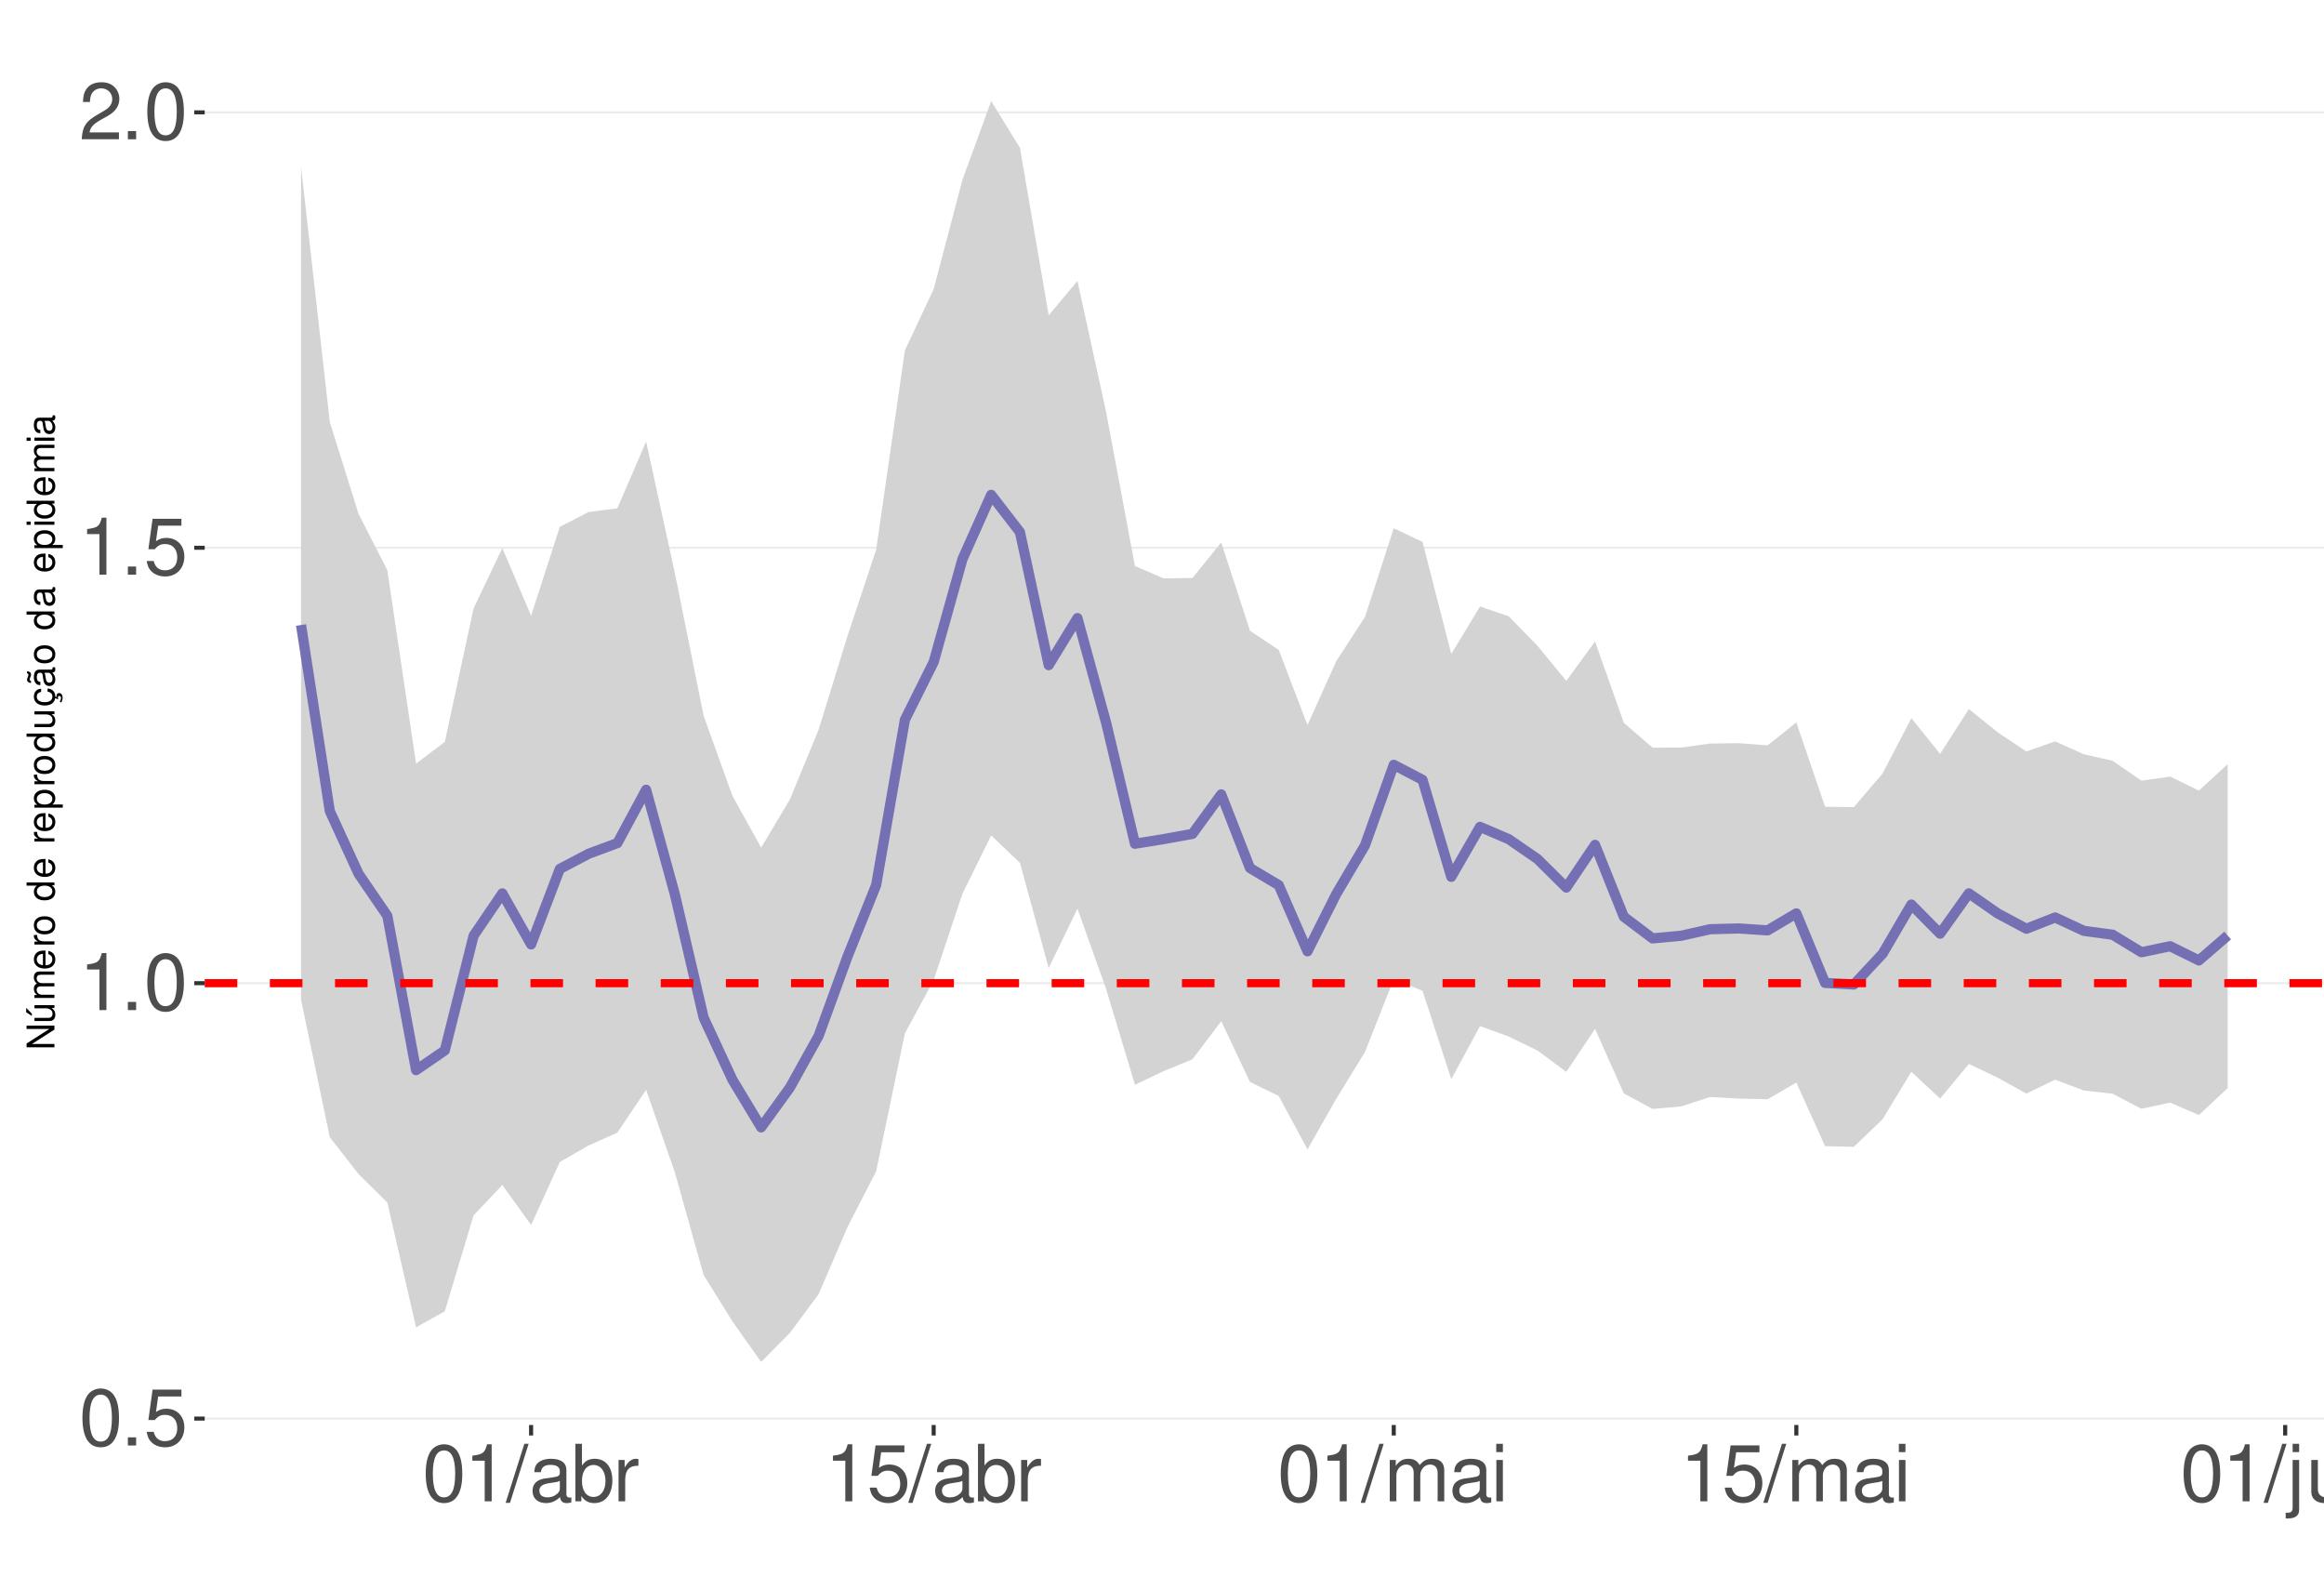
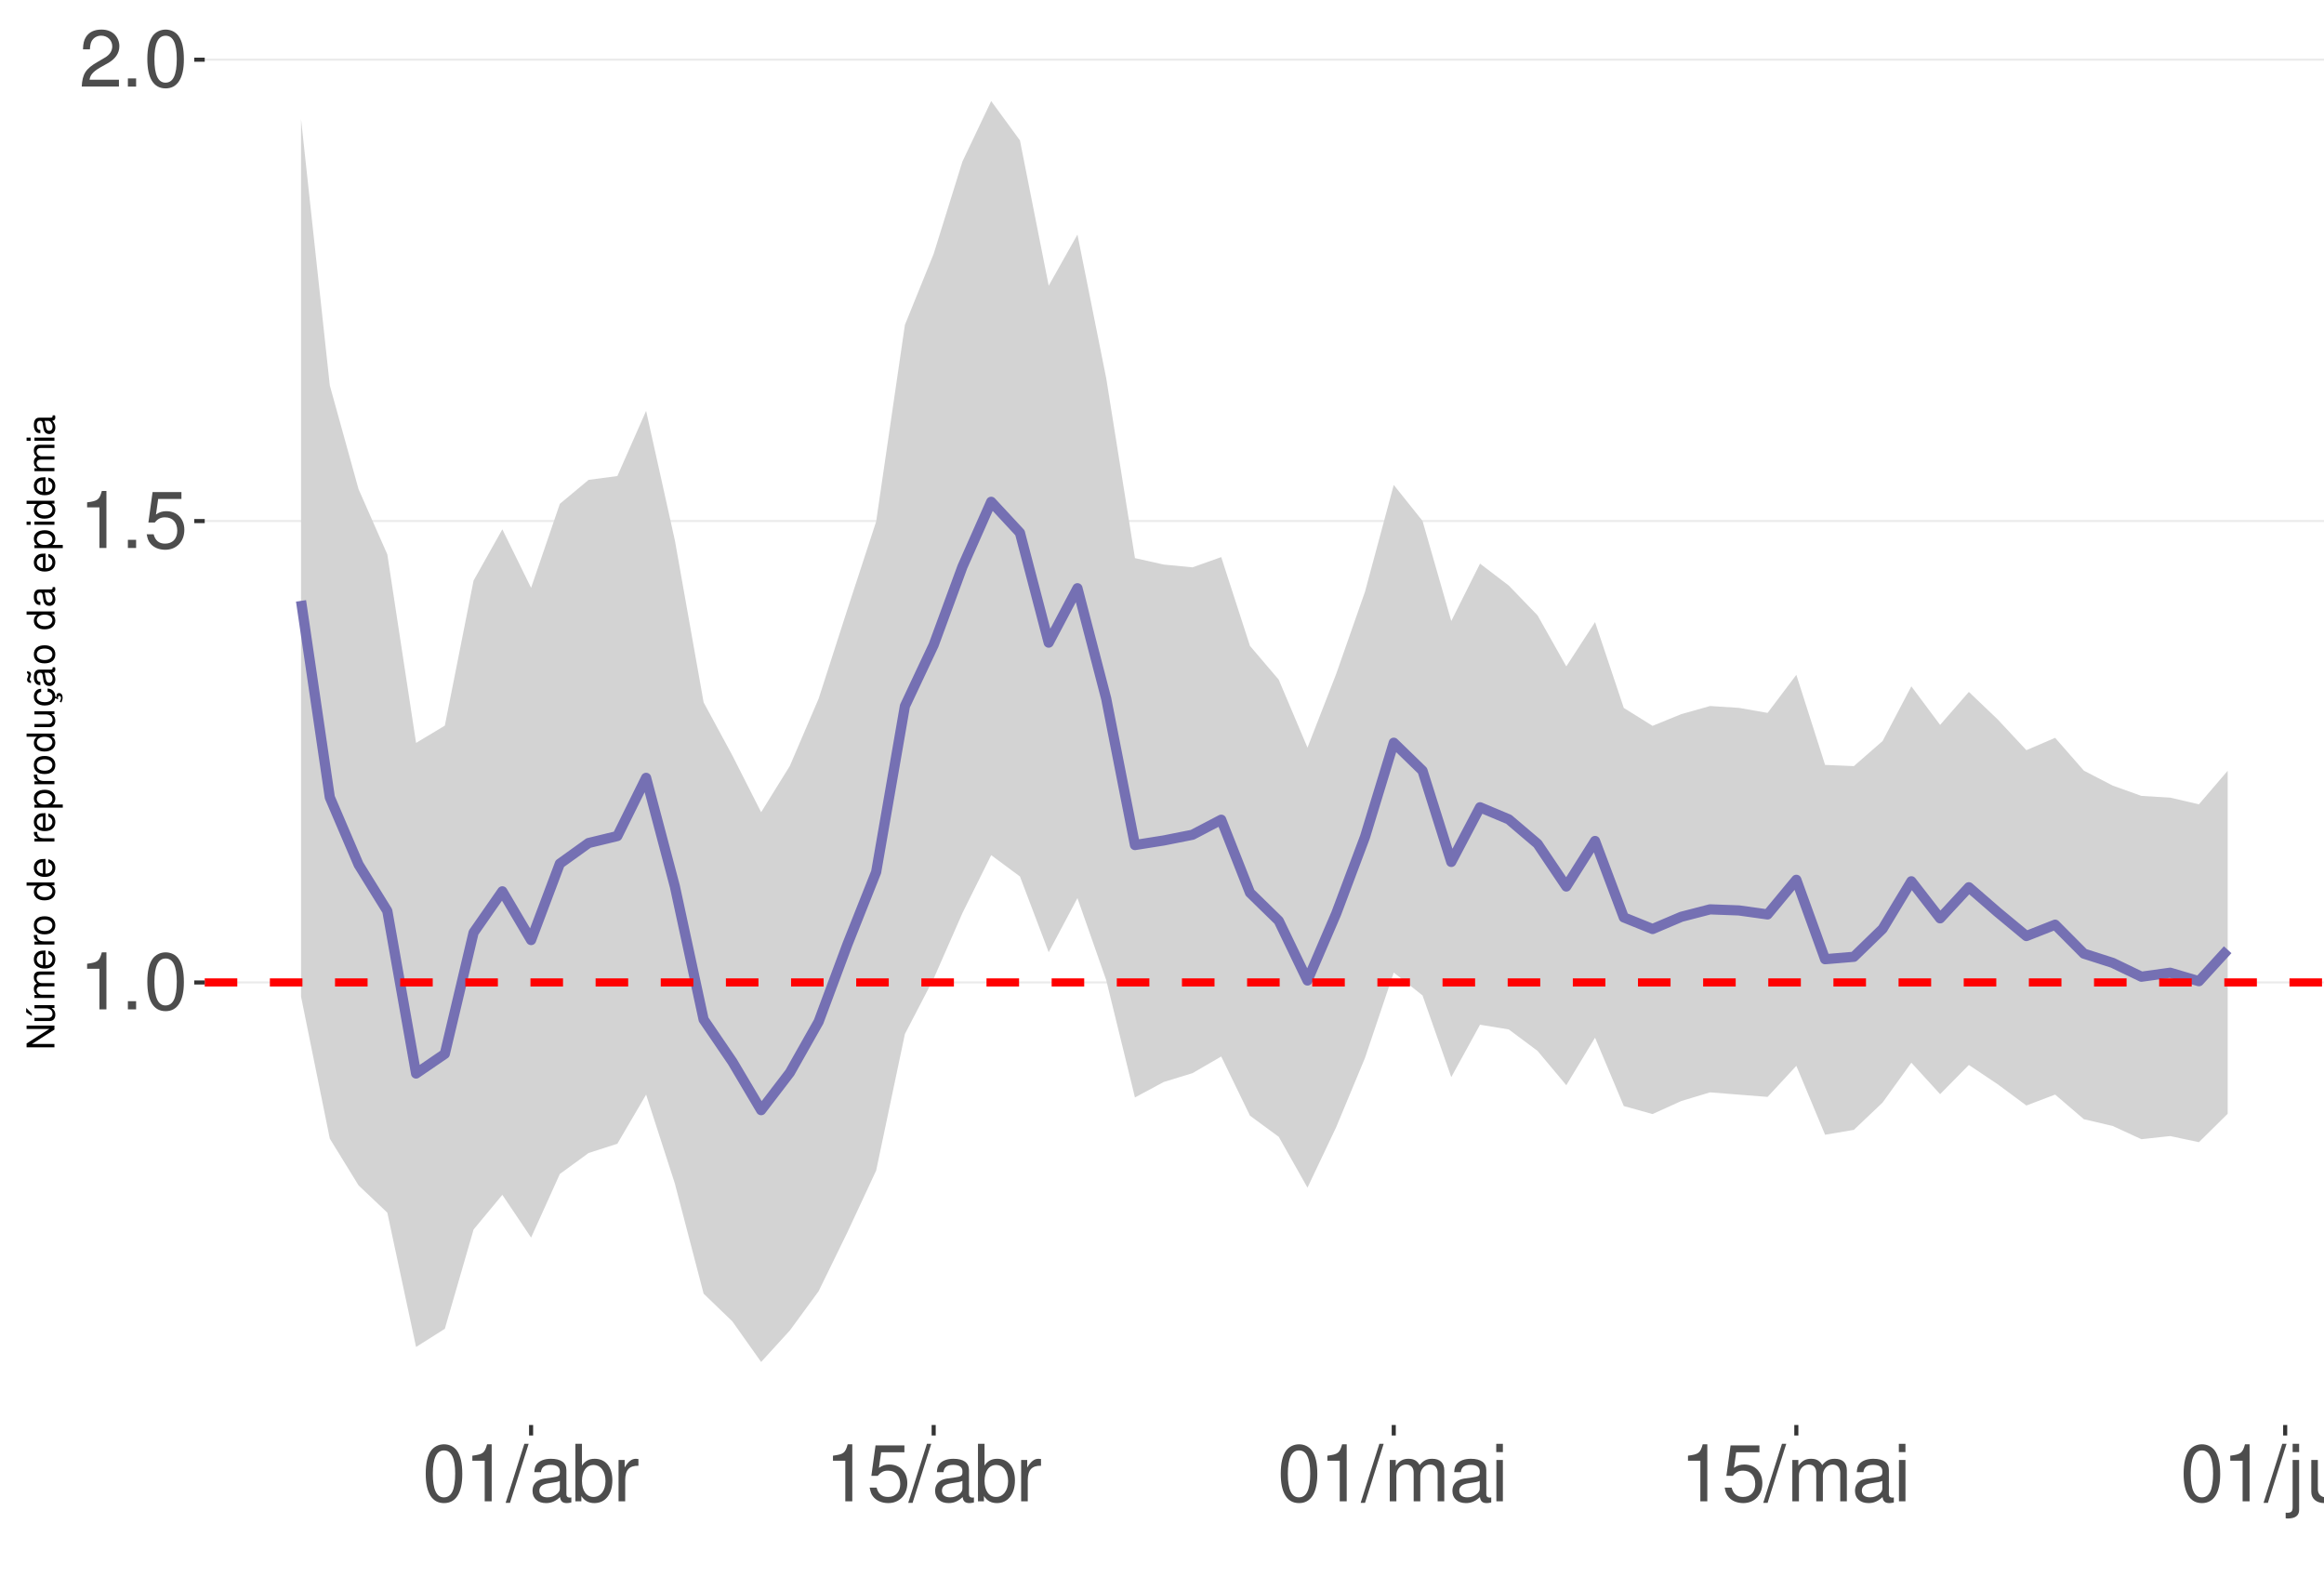
<svg xmlns="http://www.w3.org/2000/svg" xmlns:xlink="http://www.w3.org/1999/xlink" width="609pt" height="413pt" viewBox="0 0 609 413" version="1.1">
  <defs>
    <g>
      <symbol overflow="visible" id="glyph0-0">
        <path style="stroke:none;" d="" />
      </symbol>
      <symbol overflow="visible" id="glyph0-1">
-         <path style="stroke:none;" d="M 5.688 -14.938 C 4.312 -14.938 3.078 -14.312 2.312 -13.297 C 1.359 -11.984 0.891 -10 0.891 -7.234 C 0.891 -2.188 2.547 0.469 5.688 0.469 C 8.781 0.469 10.469 -2.188 10.469 -7.109 C 10.469 -10 10.016 -11.938 9.047 -13.297 C 8.281 -14.328 7.062 -14.938 5.688 -14.938 Z M 5.688 -13.328 C 7.641 -13.328 8.609 -11.312 8.609 -7.266 C 8.609 -3.016 7.656 -1.031 5.641 -1.031 C 3.719 -1.031 2.75 -3.094 2.75 -7.203 C 2.75 -11.312 3.719 -13.328 5.688 -13.328 Z M 5.688 -13.328 " />
+         <path style="stroke:none;" d="M 5.344 -10.641 L 5.344 0 L 7.172 0 L 7.172 -14.938 L 5.969 -14.938 C 5.328 -12.641 4.922 -12.328 2.109 -11.953 L 2.109 -10.641 Z M 5.344 -10.641 " />
      </symbol>
      <symbol overflow="visible" id="glyph0-2">
        <path style="stroke:none;" d="M 3.953 -2.141 L 1.797 -2.141 L 1.797 0 L 3.953 0 Z M 3.953 -2.141 " />
      </symbol>
      <symbol overflow="visible" id="glyph0-3">
+         <path style="stroke:none;" d="M 5.688 -14.938 C 4.312 -14.938 3.078 -14.312 2.312 -13.297 C 1.359 -11.984 0.891 -10 0.891 -7.234 C 0.891 -2.188 2.547 0.469 5.688 0.469 C 8.781 0.469 10.469 -2.188 10.469 -7.109 C 10.469 -10 10.016 -11.938 9.047 -13.297 C 8.281 -14.328 7.062 -14.938 5.688 -14.938 Z M 5.688 -13.328 C 7.641 -13.328 8.609 -11.312 8.609 -7.266 C 8.609 -3.016 7.656 -1.031 5.641 -1.031 C 3.719 -1.031 2.75 -3.094 2.75 -7.203 C 2.75 -11.312 3.719 -13.328 5.688 -13.328 Z M 5.688 -13.328 " />
+       </symbol>
+       <symbol overflow="visible" id="glyph0-4">
        <path style="stroke:none;" d="M 9.828 -14.641 L 2.266 -14.641 L 1.172 -6.672 L 2.844 -6.672 C 3.703 -7.688 4.406 -8.031 5.562 -8.031 C 7.516 -8.031 8.734 -6.688 8.734 -4.531 C 8.734 -2.422 7.516 -1.141 5.531 -1.141 C 3.953 -1.141 2.969 -1.938 2.547 -3.594 L 0.719 -3.594 C 0.969 -2.391 1.172 -1.812 1.609 -1.281 C 2.438 -0.172 3.922 0.469 5.578 0.469 C 8.531 0.469 10.594 -1.672 10.594 -4.766 C 10.594 -7.656 8.672 -9.641 5.859 -9.641 C 4.828 -9.641 4 -9.375 3.156 -8.766 L 3.734 -12.844 L 9.828 -12.844 Z M 9.828 -14.641 " />
-       </symbol>
-       <symbol overflow="visible" id="glyph0-4">
-         <path style="stroke:none;" d="M 5.344 -10.641 L 5.344 0 L 7.172 0 L 7.172 -14.938 L 5.969 -14.938 C 5.328 -12.641 4.922 -12.328 2.109 -11.953 L 2.109 -10.641 Z M 5.344 -10.641 " />
      </symbol>
      <symbol overflow="visible" id="glyph0-5">
        <path style="stroke:none;" d="M 10.453 -1.797 L 2.75 -1.797 C 2.938 -3.031 3.594 -3.828 5.391 -4.922 L 7.453 -6.078 C 9.5 -7.203 10.562 -8.734 10.562 -10.578 C 10.562 -11.812 10.062 -12.969 9.188 -13.781 C 8.328 -14.562 7.25 -14.938 5.859 -14.938 C 4 -14.938 2.625 -14.281 1.812 -13 C 1.297 -12.203 1.078 -11.281 1.031 -9.766 L 2.844 -9.766 C 2.906 -10.781 3.031 -11.375 3.281 -11.875 C 3.766 -12.781 4.703 -13.344 5.797 -13.344 C 7.453 -13.344 8.703 -12.141 8.703 -10.531 C 8.703 -9.344 8.016 -8.297 6.719 -7.562 L 4.812 -6.438 C 1.75 -4.688 0.875 -3.281 0.703 -0.016 L 10.453 -0.016 Z M 10.453 -1.797 " />
      </symbol>
      <symbol overflow="visible" id="glyph0-6">
        <path style="stroke:none;" d="M 4.734 -15.062 L -0.172 0.406 L 0.969 0.406 L 5.859 -15.062 Z M 4.734 -15.062 " />
      </symbol>
      <symbol overflow="visible" id="glyph0-7">
        <path style="stroke:none;" d="M 11.047 -1.016 C 10.859 -0.969 10.781 -0.969 10.672 -0.969 C 10.078 -0.969 9.75 -1.281 9.75 -1.812 L 9.75 -8.188 C 9.75 -10.094 8.344 -11.141 5.688 -11.141 C 4.094 -11.141 2.828 -10.672 2.094 -9.875 C 1.594 -9.312 1.391 -8.703 1.344 -7.625 L 3.078 -7.625 C 3.219 -8.938 4 -9.547 5.625 -9.547 C 7.188 -9.547 8.031 -8.969 8.031 -7.938 L 8.031 -7.484 C 8.016 -6.734 7.641 -6.469 6.234 -6.281 C 3.797 -5.969 3.422 -5.891 2.766 -5.625 C 1.516 -5.078 0.875 -4.125 0.875 -2.734 C 0.875 -0.766 2.234 0.469 4.422 0.469 C 5.781 0.469 6.875 0 8.094 -1.109 C 8.219 0 8.766 0.469 9.875 0.469 C 10.25 0.469 10.469 0.438 11.047 0.297 Z M 8.031 -3.406 C 8.031 -2.828 7.875 -2.484 7.359 -2 C 6.656 -1.359 5.797 -1.031 4.797 -1.031 C 3.453 -1.031 2.672 -1.672 2.672 -2.766 C 2.672 -3.906 3.406 -4.484 5.266 -4.75 C 7.109 -5 7.453 -5.078 8.031 -5.344 Z M 8.031 -3.406 " />
      </symbol>
      <symbol overflow="visible" id="glyph0-8">
        <path style="stroke:none;" d="M 1.109 -15.062 L 1.109 0 L 2.672 0 L 2.672 -1.391 C 3.484 -0.125 4.578 0.469 6.094 0.469 C 8.938 0.469 10.797 -1.859 10.797 -5.453 C 10.797 -8.969 9.047 -11.141 6.172 -11.141 C 4.688 -11.141 3.641 -10.578 2.828 -9.359 L 2.828 -15.062 Z M 5.844 -9.516 C 7.766 -9.516 9 -7.844 9 -5.266 C 9 -2.812 7.719 -1.141 5.844 -1.141 C 4 -1.141 2.828 -2.781 2.828 -5.328 C 2.828 -7.875 4 -9.516 5.844 -9.516 Z M 5.844 -9.516 " />
      </symbol>
      <symbol overflow="visible" id="glyph0-9">
        <path style="stroke:none;" d="M 1.422 -10.828 L 1.422 0 L 3.156 0 L 3.156 -5.625 C 3.188 -8.219 4.25 -9.375 6.625 -9.312 L 6.625 -11.078 C 6.344 -11.109 6.172 -11.141 5.969 -11.141 C 4.859 -11.141 4 -10.469 3.016 -8.859 L 3.016 -10.828 Z M 1.422 -10.828 " />
      </symbol>
      <symbol overflow="visible" id="glyph0-10">
        <path style="stroke:none;" d="M 1.453 -10.828 L 1.453 0 L 3.188 0 L 3.188 -6.797 C 3.188 -8.359 4.312 -9.625 5.719 -9.625 C 7 -9.625 7.719 -8.844 7.719 -7.453 L 7.719 0 L 9.453 0 L 9.453 -6.797 C 9.453 -8.359 10.594 -9.625 12 -9.625 C 13.266 -9.625 14 -8.812 14 -7.453 L 14 0 L 15.734 0 L 15.734 -8.125 C 15.734 -10.062 14.625 -11.141 12.594 -11.141 C 11.156 -11.141 10.281 -10.703 9.281 -9.484 C 8.641 -10.641 7.766 -11.141 6.359 -11.141 C 4.922 -11.141 3.953 -10.594 3.031 -9.297 L 3.031 -10.828 Z M 1.453 -10.828 " />
      </symbol>
      <symbol overflow="visible" id="glyph0-11">
        <path style="stroke:none;" d="M 3.094 -10.828 L 1.391 -10.828 L 1.391 0 L 3.094 0 Z M 3.094 -15.062 L 1.359 -15.062 L 1.359 -12.891 L 3.094 -12.891 Z M 3.094 -15.062 " />
      </symbol>
      <symbol overflow="visible" id="glyph0-12">
        <path style="stroke:none;" d="M 1.453 -10.828 L 1.453 1.562 C 1.453 2.641 1.109 3 0.047 3 C -0.078 3 -0.141 3 -0.375 2.969 L -0.375 4.438 C -0.172 4.484 -0.062 4.5 0.203 4.5 C 2.141 4.5 3.156 3.734 3.156 2.25 L 3.156 -10.828 Z M 3.156 -15.062 L 1.453 -15.062 L 1.453 -12.891 L 3.156 -12.891 Z M 3.156 -15.062 " />
      </symbol>
      <symbol overflow="visible" id="glyph0-13">
        <path style="stroke:none;" d="M 9.953 0 L 9.953 -10.828 L 8.234 -10.828 L 8.234 -4.688 C 8.234 -2.484 7.078 -1.031 5.281 -1.031 C 3.922 -1.031 3.062 -1.859 3.062 -3.156 L 3.062 -10.828 L 1.344 -10.828 L 1.344 -2.484 C 1.344 -0.688 2.688 0.469 4.797 0.469 C 6.375 0.469 7.391 -0.078 8.406 -1.516 L 8.406 0 Z M 9.953 0 " />
      </symbol>
      <symbol overflow="visible" id="glyph0-14">
        <path style="stroke:none;" d="M 1.453 -10.828 L 1.453 0 L 3.188 0 L 3.188 -5.969 C 3.188 -8.188 4.344 -9.625 6.109 -9.625 C 7.484 -9.625 8.344 -8.797 8.344 -7.5 L 8.344 0 L 10.062 0 L 10.062 -8.188 C 10.062 -9.984 8.719 -11.141 6.625 -11.141 C 5.016 -11.141 3.984 -10.516 3.031 -9 L 3.031 -10.828 Z M 1.453 -10.828 " />
      </symbol>
      <symbol overflow="visible" id="glyph1-0">
        <path style="stroke:none;" d="" />
      </symbol>
      <symbol overflow="visible" id="glyph1-1">
        <path style="stroke:none;" d="M -7.297 -6.453 L -7.297 -5.578 L -1.328 -5.578 L -7.297 -1.766 L -7.297 -0.766 L 0 -0.766 L 0 -1.641 L -5.906 -1.641 L 0 -5.406 L 0 -6.453 Z M -7.297 -6.453 " />
      </symbol>
      <symbol overflow="visible" id="glyph1-2">
        <path style="stroke:none;" d="M 0 -4.812 L -5.234 -4.812 L -5.234 -3.984 L -2.266 -3.984 C -1.203 -3.984 -0.5 -3.438 -0.5 -2.562 C -0.5 -1.906 -0.906 -1.484 -1.531 -1.484 L -5.234 -1.484 L -5.234 -0.656 L -1.203 -0.656 C -0.328 -0.656 0.234 -1.297 0.234 -2.312 C 0.234 -3.094 -0.047 -3.578 -0.734 -4.062 L 0 -4.062 Z M -7.406 -2.953 L -5.922 -2 L -5.922 -2.594 L -7.406 -4.094 Z M -7.406 -2.953 " />
      </symbol>
      <symbol overflow="visible" id="glyph1-3">
        <path style="stroke:none;" d="M -5.234 -0.703 L 0 -0.703 L 0 -1.547 L -3.297 -1.547 C -4.047 -1.547 -4.656 -2.094 -4.656 -2.766 C -4.656 -3.391 -4.281 -3.734 -3.609 -3.734 L 0 -3.734 L 0 -4.578 L -3.297 -4.578 C -4.047 -4.578 -4.656 -5.125 -4.656 -5.812 C -4.656 -6.422 -4.266 -6.781 -3.609 -6.781 L 0 -6.781 L 0 -7.625 L -3.938 -7.625 C -4.875 -7.625 -5.391 -7.078 -5.391 -6.094 C -5.391 -5.406 -5.188 -4.984 -4.594 -4.484 C -5.156 -4.188 -5.391 -3.766 -5.391 -3.078 C -5.391 -2.375 -5.125 -1.906 -4.5 -1.469 L -5.234 -1.469 Z M -5.234 -0.703 " />
      </symbol>
      <symbol overflow="visible" id="glyph1-4">
        <path style="stroke:none;" d="M -2.344 -5.125 C -3.141 -5.125 -3.625 -5.062 -4.016 -4.922 C -4.875 -4.578 -5.391 -3.781 -5.391 -2.797 C -5.391 -1.344 -4.281 -0.406 -2.547 -0.406 C -0.812 -0.406 0.234 -1.297 0.234 -2.781 C 0.234 -3.984 -0.453 -4.812 -1.594 -5.016 L -1.594 -4.188 C -0.906 -3.953 -0.547 -3.484 -0.547 -2.812 C -0.547 -2.281 -0.781 -1.828 -1.219 -1.547 C -1.516 -1.344 -1.812 -1.281 -2.344 -1.266 Z M -3.016 -1.297 C -3.984 -1.359 -4.625 -1.953 -4.625 -2.797 C -4.625 -3.641 -3.953 -4.234 -3.016 -4.234 Z M -3.016 -1.297 " />
      </symbol>
      <symbol overflow="visible" id="glyph1-5">
        <path style="stroke:none;" d="M -5.234 -0.688 L 0 -0.688 L 0 -1.531 L -2.719 -1.531 C -3.984 -1.547 -4.547 -2.062 -4.516 -3.203 L -5.359 -3.203 C -5.375 -3.062 -5.391 -2.984 -5.391 -2.891 C -5.391 -2.344 -5.062 -1.938 -4.297 -1.453 L -5.234 -1.453 Z M -5.234 -0.688 " />
      </symbol>
      <symbol overflow="visible" id="glyph1-6">
        <path style="stroke:none;" d="M -5.391 -2.719 C -5.391 -1.234 -4.344 -0.359 -2.578 -0.359 C -0.812 -0.359 0.234 -1.234 0.234 -2.734 C 0.234 -4.203 -0.812 -5.094 -2.547 -5.094 C -4.359 -5.094 -5.391 -4.234 -5.391 -2.719 Z M -4.625 -2.734 C -4.625 -3.672 -3.844 -4.234 -2.547 -4.234 C -1.312 -4.234 -0.547 -3.656 -0.547 -2.734 C -0.547 -1.797 -1.312 -1.234 -2.578 -1.234 C -3.844 -1.234 -4.625 -1.797 -4.625 -2.734 Z M -4.625 -2.734 " />
      </symbol>
      <symbol overflow="visible" id="glyph1-7">
        <path style="stroke:none;" d="" />
      </symbol>
      <symbol overflow="visible" id="glyph1-8">
        <path style="stroke:none;" d="M -7.297 -4.953 L -7.297 -4.125 L -4.578 -4.125 C -5.109 -3.766 -5.391 -3.203 -5.391 -2.516 C -5.391 -1.156 -4.297 -0.266 -2.625 -0.266 C -0.859 -0.266 0.234 -1.125 0.234 -2.547 C 0.234 -3.266 -0.047 -3.766 -0.688 -4.203 L 0 -4.203 L 0 -4.953 Z M -4.609 -2.656 C -4.609 -3.547 -3.812 -4.125 -2.562 -4.125 C -1.344 -4.125 -0.547 -3.547 -0.547 -2.656 C -0.547 -1.734 -1.359 -1.125 -2.578 -1.125 C -3.797 -1.125 -4.609 -1.734 -4.609 -2.656 Z M -4.609 -2.656 " />
      </symbol>
      <symbol overflow="visible" id="glyph1-9">
        <path style="stroke:none;" d="M 2.188 -0.547 L 2.188 -1.375 L -0.547 -1.375 C -0.016 -1.812 0.234 -2.312 0.234 -2.984 C 0.234 -4.344 -0.859 -5.234 -2.531 -5.234 C -4.297 -5.234 -5.391 -4.375 -5.391 -2.984 C -5.391 -2.266 -5.062 -1.703 -4.453 -1.312 L -5.234 -1.312 L -5.234 -0.547 Z M -4.609 -2.844 C -4.609 -3.766 -3.797 -4.359 -2.547 -4.359 C -1.359 -4.359 -0.547 -3.75 -0.547 -2.844 C -0.547 -1.953 -1.344 -1.375 -2.578 -1.375 C -3.812 -1.375 -4.609 -1.953 -4.609 -2.844 Z M -4.609 -2.844 " />
      </symbol>
      <symbol overflow="visible" id="glyph1-10">
        <path style="stroke:none;" d="M 0 -4.812 L -5.234 -4.812 L -5.234 -3.984 L -2.266 -3.984 C -1.203 -3.984 -0.5 -3.438 -0.5 -2.562 C -0.5 -1.906 -0.906 -1.484 -1.531 -1.484 L -5.234 -1.484 L -5.234 -0.656 L -1.203 -0.656 C -0.328 -0.656 0.234 -1.297 0.234 -2.312 C 0.234 -3.094 -0.047 -3.578 -0.734 -4.062 L 0 -4.062 Z M 0 -4.812 " />
      </symbol>
      <symbol overflow="visible" id="glyph1-11">
        <path style="stroke:none;" d="M 0.234 -2.641 C 0.234 -3.875 -0.547 -4.703 -1.797 -4.766 L -1.797 -3.938 C -0.953 -3.797 -0.531 -3.359 -0.531 -2.656 C -0.531 -1.734 -1.281 -1.188 -2.516 -1.188 C -3.844 -1.188 -4.625 -1.719 -4.625 -2.625 C -4.625 -3.328 -4.203 -3.766 -3.484 -3.875 L -3.484 -4.703 C -3.984 -4.672 -4.312 -4.562 -4.609 -4.359 C -5.094 -4 -5.391 -3.375 -5.391 -2.641 C -5.391 -1.219 -4.266 -0.312 -2.531 -0.312 C -1.469 -0.312 -0.625 -0.672 -0.156 -1.312 C 0.047 -1.594 0.125 -1.812 0.203 -2.25 L 0.922 -1.938 L 0.984 -2.062 C 0.938 -2.188 0.906 -2.25 0.906 -2.375 C 0.906 -2.656 1.047 -2.828 1.281 -2.828 C 1.547 -2.828 1.734 -2.594 1.734 -2.297 C 1.734 -2.031 1.672 -1.844 1.438 -1.406 L 1.406 -1.312 L 1.812 -1.094 C 2.078 -1.75 2.141 -1.953 2.141 -2.344 C 2.141 -3.109 1.781 -3.578 1.203 -3.578 C 0.781 -3.578 0.547 -3.297 0.547 -2.797 C 0.547 -2.703 0.547 -2.641 0.562 -2.516 Z M 0.234 -2.641 " />
      </symbol>
      <symbol overflow="visible" id="glyph1-12">
        <path style="stroke:none;" d="M -0.484 -5.344 C -0.469 -5.266 -0.469 -5.219 -0.469 -5.172 C -0.469 -4.875 -0.625 -4.719 -0.875 -4.719 L -3.953 -4.719 C -4.891 -4.719 -5.391 -4.047 -5.391 -2.75 C -5.391 -1.984 -5.172 -1.375 -4.781 -1.016 C -4.516 -0.766 -4.203 -0.672 -3.688 -0.656 L -3.688 -1.484 C -4.328 -1.562 -4.625 -1.938 -4.625 -2.719 C -4.625 -3.484 -4.344 -3.891 -3.844 -3.891 L -3.625 -3.891 C -3.266 -3.875 -3.125 -3.703 -3.047 -3.016 C -2.891 -1.844 -2.844 -1.656 -2.719 -1.344 C -2.453 -0.734 -2 -0.422 -1.312 -0.422 C -0.375 -0.422 0.234 -1.078 0.234 -2.141 C 0.234 -2.797 0 -3.328 -0.547 -3.922 C 0 -3.984 0.234 -4.234 0.234 -4.781 C 0.234 -4.953 0.203 -5.062 0.141 -5.344 Z M -1.656 -3.891 C -1.375 -3.891 -1.203 -3.812 -0.969 -3.562 C -0.656 -3.219 -0.5 -2.812 -0.5 -2.312 C -0.5 -1.672 -0.812 -1.297 -1.344 -1.297 C -1.891 -1.297 -2.172 -1.656 -2.297 -2.547 C -2.422 -3.438 -2.453 -3.609 -2.594 -3.891 Z M -7.172 -3.75 C -6.922 -3.672 -6.812 -3.547 -6.812 -3.375 C -6.812 -3.25 -6.875 -2.984 -6.984 -2.734 C -7.156 -2.312 -7.172 -2.25 -7.172 -2.047 C -7.172 -1.594 -6.797 -1.297 -6.141 -1.188 L -6.141 -1.766 C -6.375 -1.812 -6.5 -1.938 -6.5 -2.094 C -6.5 -2.203 -6.469 -2.344 -6.375 -2.578 C -6.156 -3.156 -6.125 -3.234 -6.125 -3.438 C -6.125 -3.922 -6.484 -4.219 -7.172 -4.312 Z M -7.172 -3.75 " />
      </symbol>
      <symbol overflow="visible" id="glyph1-13">
        <path style="stroke:none;" d="M -0.484 -5.344 C -0.469 -5.266 -0.469 -5.219 -0.469 -5.172 C -0.469 -4.875 -0.625 -4.719 -0.875 -4.719 L -3.953 -4.719 C -4.891 -4.719 -5.391 -4.047 -5.391 -2.75 C -5.391 -1.984 -5.172 -1.375 -4.781 -1.016 C -4.516 -0.766 -4.203 -0.672 -3.688 -0.656 L -3.688 -1.484 C -4.328 -1.562 -4.625 -1.938 -4.625 -2.719 C -4.625 -3.484 -4.344 -3.891 -3.844 -3.891 L -3.625 -3.891 C -3.266 -3.875 -3.125 -3.703 -3.047 -3.016 C -2.891 -1.844 -2.844 -1.656 -2.719 -1.344 C -2.453 -0.734 -2 -0.422 -1.312 -0.422 C -0.375 -0.422 0.234 -1.078 0.234 -2.141 C 0.234 -2.797 0 -3.328 -0.547 -3.922 C 0 -3.984 0.234 -4.234 0.234 -4.781 C 0.234 -4.953 0.203 -5.062 0.141 -5.344 Z M -1.656 -3.891 C -1.375 -3.891 -1.203 -3.812 -0.969 -3.562 C -0.656 -3.219 -0.5 -2.812 -0.5 -2.312 C -0.5 -1.672 -0.812 -1.297 -1.344 -1.297 C -1.891 -1.297 -2.172 -1.656 -2.297 -2.547 C -2.422 -3.438 -2.453 -3.609 -2.594 -3.891 Z M -1.656 -3.891 " />
      </symbol>
      <symbol overflow="visible" id="glyph1-14">
        <path style="stroke:none;" d="M -5.234 -1.5 L -5.234 -0.672 L 0 -0.672 L 0 -1.5 Z M -7.297 -1.5 L -7.297 -0.656 L -6.234 -0.656 L -6.234 -1.5 Z M -7.297 -1.5 " />
      </symbol>
    </g>
    <clipPath id="clip1">
      <path d="M 53.645 9.961 L 609 9.961 L 609 373.328 L 53.645 373.328 Z M 53.645 9.961 " />
    </clipPath>
    <clipPath id="clip2">
-       <path d="M 53.645 371 L 609 371 L 609 372 L 53.645 372 Z M 53.645 371 " />
+       <path d="M 53.645 257 L 609 257 L 609 258 L 53.645 258 Z M 53.645 257 " />
    </clipPath>
    <clipPath id="clip3">
-       <path d="M 53.645 257 L 609 257 L 609 258 L 53.645 258 Z M 53.645 257 " />
+       <path d="M 53.645 136 L 609 136 L 609 137 L 53.645 137 Z M 53.645 136 " />
    </clipPath>
    <clipPath id="clip4">
-       <path d="M 53.645 143 L 609 143 L 609 144 L 53.645 144 Z M 53.645 143 " />
+       <path d="M 53.645 15 L 609 15 L 609 16 L 53.645 16 Z M 53.645 15 " />
    </clipPath>
    <clipPath id="clip5">
-       <path d="M 53.645 29 L 609 29 L 609 30 L 53.645 30 Z M 53.645 29 " />
-     </clipPath>
-     <clipPath id="clip6">
      <path d="M 53.645 256 L 609 256 L 609 259 L 53.645 259 Z M 53.645 256 " />
    </clipPath>
  </defs>
  <g id="surface73">
    <rect x="0" y="0" width="609" height="413" style="fill:rgb(100%,100%,100%);fill-opacity:1;stroke:none;" />
    <rect x="0" y="0" width="609" height="413" style="fill:rgb(100%,100%,100%);fill-opacity:1;stroke:none;" />
    <path style="fill:none;stroke-width:1.067;stroke-linecap:round;stroke-linejoin:round;stroke:rgb(100%,100%,100%);stroke-opacity:1;stroke-miterlimit:10;" d="M 0 413 L 609 413 L 609 0 L 0 0 Z M 0 413 " />
    <g clip-path="url(#clip1)" clip-rule="nonzero">
      <path style=" stroke:none;fill-rule:nonzero;fill:rgb(100%,100%,100%);fill-opacity:1;" d="M 53.645 373.328 L 609 373.328 L 609 9.961 L 53.645 9.961 Z M 53.645 373.328 " />
    </g>
    <g clip-path="url(#clip2)" clip-rule="nonzero">
-       <path style="fill:none;stroke-width:0.533;stroke-linecap:butt;stroke-linejoin:round;stroke:rgb(92.157%,92.157%,92.157%);stroke-opacity:1;stroke-miterlimit:10;" d="M 53.645 371.645 L 609 371.645 " />
+       <path style="fill:none;stroke-width:0.533;stroke-linecap:butt;stroke-linejoin:round;stroke:rgb(92.157%,92.157%,92.157%);stroke-opacity:1;stroke-miterlimit:10;" d="M 53.645 257.383 L 609 257.383 " />
    </g>
    <g clip-path="url(#clip3)" clip-rule="nonzero">
-       <path style="fill:none;stroke-width:0.533;stroke-linecap:butt;stroke-linejoin:round;stroke:rgb(92.157%,92.157%,92.157%);stroke-opacity:1;stroke-miterlimit:10;" d="M 53.645 257.574 L 609 257.574 " />
+       <path style="fill:none;stroke-width:0.533;stroke-linecap:butt;stroke-linejoin:round;stroke:rgb(92.157%,92.157%,92.157%);stroke-opacity:1;stroke-miterlimit:10;" d="M 53.645 136.508 L 609 136.508 " />
    </g>
    <g clip-path="url(#clip4)" clip-rule="nonzero">
-       <path style="fill:none;stroke-width:0.533;stroke-linecap:butt;stroke-linejoin:round;stroke:rgb(92.157%,92.157%,92.157%);stroke-opacity:1;stroke-miterlimit:10;" d="M 53.645 143.504 L 609 143.504 " />
-     </g>
+       <path style="fill:none;stroke-width:0.533;stroke-linecap:butt;stroke-linejoin:round;stroke:rgb(92.157%,92.157%,92.157%);stroke-opacity:1;stroke-miterlimit:10;" d="M 53.645 15.633 L 609 15.633 " />
+     </g>
+     <path style=" stroke:none;fill-rule:nonzero;fill:rgb(82.745%,82.745%,82.745%);fill-opacity:1;" d="M 78.887 31.219 L 86.426 100.984 L 93.961 128.16 L 101.496 145.242 L 109.031 194.633 L 116.566 190.098 L 124.102 152.086 L 131.637 138.676 L 139.172 154.004 L 146.707 131.992 L 154.242 125.715 L 161.777 124.715 L 169.312 107.641 L 176.848 141.562 L 184.383 184.012 L 191.918 197.922 L 199.453 212.785 L 206.988 200.629 L 214.523 183.031 L 222.059 159.656 L 229.594 136.637 L 237.129 85.109 L 244.668 66.492 L 252.203 42.32 L 259.738 26.48 L 267.273 36.77 L 274.809 74.848 L 282.344 61.449 L 289.879 99.078 L 297.414 146.215 L 304.949 147.902 L 312.484 148.633 L 320.02 145.953 L 327.555 169.219 L 335.09 178.059 L 342.625 195.867 L 350.16 176.523 L 357.695 155.02 L 365.23 127.043 L 372.766 136.465 L 380.301 162.699 L 387.836 147.66 L 395.371 153.402 L 402.91 161.211 L 410.445 174.586 L 417.98 162.988 L 425.516 185.477 L 433.051 190.16 L 440.586 187.086 L 448.121 184.965 L 455.656 185.445 L 463.191 186.766 L 470.727 176.793 L 478.262 200.395 L 485.797 200.707 L 493.332 194.137 L 500.867 179.812 L 508.402 189.91 L 515.938 181.266 L 523.473 188.453 L 531.008 196.535 L 538.543 193.297 L 546.078 201.898 L 553.613 205.805 L 561.152 208.516 L 568.688 208.961 L 576.223 210.715 L 583.758 201.93 L 583.758 291.793 L 576.223 299.23 L 568.688 297.629 L 561.152 298.449 L 553.613 294.98 L 546.078 293.219 L 538.543 286.762 L 531.008 289.625 L 523.473 284.043 L 515.938 279.004 L 508.402 286.652 L 500.867 278.406 L 493.332 288.848 L 485.797 296.004 L 478.262 297.281 L 470.727 279.234 L 463.191 287.367 L 455.656 286.777 L 448.121 286.176 L 440.586 288.445 L 433.051 291.863 L 425.516 289.77 L 417.98 271.852 L 410.445 284.305 L 402.91 275.312 L 395.371 269.695 L 387.836 268.457 L 380.301 282.191 L 372.766 260.781 L 365.23 254.789 L 357.695 277.148 L 350.16 295.266 L 342.625 311.145 L 335.09 297.82 L 327.555 292.289 L 320.02 276.785 L 312.484 281.148 L 304.949 283.465 L 297.414 287.512 L 289.879 256.758 L 282.344 235.289 L 274.809 249.469 L 267.273 229.621 L 259.738 224.035 L 252.203 239.207 L 244.668 256.371 L 237.129 270.887 L 229.594 306.664 L 222.059 322.836 L 214.523 338.266 L 206.988 348.551 L 199.453 356.812 L 191.918 346.188 L 184.383 338.918 L 176.848 310.074 L 169.312 286.77 L 161.777 299.641 L 154.242 302.062 L 146.707 307.559 L 139.172 324.227 L 131.637 313.027 L 124.102 322.109 L 116.566 348.125 L 109.031 352.887 L 101.496 317.691 L 93.961 310.551 L 86.426 298.305 L 78.887 261.09 Z M 78.887 31.219 " />
+     <path style="fill:none;stroke-width:2.667;stroke-linecap:butt;stroke-linejoin:round;stroke:rgb(45.882%,43.922%,70.196%);stroke-opacity:1;stroke-miterlimit:10;" d="M 78.887 157.414 L 86.426 208.883 L 93.961 226.496 L 101.496 238.66 L 109.031 281.242 L 116.566 276.094 L 124.102 244.32 L 131.637 233.508 L 139.172 246.277 L 146.707 226.262 L 154.242 220.855 L 161.777 219.031 L 169.312 203.781 L 176.848 232.23 L 184.383 267.094 L 191.918 278.141 L 199.453 290.84 L 206.988 281.004 L 214.523 267.66 L 222.059 247.43 L 229.594 228.457 L 237.129 184.992 L 244.668 168.961 L 252.203 148.477 L 259.738 131.465 L 267.273 139.582 L 274.809 168.363 L 282.344 154.105 L 289.879 183.031 L 297.414 221.383 L 304.949 220.191 L 312.484 218.691 L 320.02 214.75 L 327.555 233.871 L 335.09 241.227 L 342.625 256.875 L 350.16 239.316 L 357.695 219.25 L 365.23 194.582 L 372.766 201.91 L 380.301 225.809 L 387.836 211.492 L 395.371 214.656 L 402.91 221.062 L 410.445 232.246 L 417.98 220.32 L 425.516 240.34 L 433.051 243.383 L 440.586 240.184 L 448.121 238.234 L 455.656 238.516 L 463.191 239.562 L 470.727 230.492 L 478.262 251.293 L 485.797 250.664 L 493.332 243.348 L 500.867 230.879 L 508.402 240.59 L 515.938 232.445 L 523.473 238.98 L 531.008 245.223 L 538.543 242.254 L 546.078 249.832 L 553.613 252.25 L 561.152 255.879 L 568.688 254.836 L 576.223 257.059 L 583.758 248.812 " />
    <g clip-path="url(#clip5)" clip-rule="nonzero">
-       <path style="fill:none;stroke-width:0.533;stroke-linecap:butt;stroke-linejoin:round;stroke:rgb(92.157%,92.157%,92.157%);stroke-opacity:1;stroke-miterlimit:10;" d="M 53.645 29.434 L 609 29.434 " />
-     </g>
-     <path style=" stroke:none;fill-rule:nonzero;fill:rgb(82.745%,82.745%,82.745%);fill-opacity:1;" d="M 78.887 43.715 L 86.426 110.57 L 93.961 134.645 L 101.496 149.363 L 109.031 200.066 L 116.566 194.348 L 124.102 159.379 L 131.637 143.598 L 139.172 161.305 L 146.707 138.008 L 154.242 134.141 L 161.777 133.16 L 169.312 115.688 L 176.848 150.145 L 184.383 187.523 L 191.918 208.469 L 199.453 222.055 L 206.988 209.445 L 214.523 191.145 L 222.059 166.703 L 229.594 144.02 L 237.129 91.777 L 244.668 75.727 L 252.203 47.102 L 259.738 26.48 L 267.273 38.742 L 274.809 82.605 L 282.344 73.594 L 289.879 108.066 L 297.414 148.281 L 304.949 151.535 L 312.484 151.418 L 320.02 142.113 L 327.555 165.254 L 335.09 170.262 L 342.625 189.961 L 350.16 173.219 L 357.695 161.625 L 365.23 138.402 L 372.766 141.969 L 380.301 171.328 L 387.836 158.887 L 395.371 161.469 L 402.91 169.199 L 410.445 178.375 L 417.98 168.055 L 425.516 189.359 L 433.051 195.875 L 440.586 195.848 L 448.121 194.793 L 455.656 194.699 L 463.191 195.277 L 470.727 189.266 L 478.262 211.363 L 485.797 211.441 L 493.332 202.637 L 500.867 188.145 L 508.402 197.504 L 515.938 185.77 L 523.473 191.844 L 531.008 196.875 L 538.543 194.227 L 546.078 197.605 L 553.613 199.316 L 561.152 204.52 L 568.688 203.445 L 576.223 207.121 L 583.758 200.191 L 583.758 285.07 L 576.223 292.121 L 568.688 288.867 L 561.152 290.484 L 553.613 286.535 L 546.078 285.691 L 538.543 282.852 L 531.008 286.5 L 523.473 282.312 L 515.938 278.738 L 508.402 287.812 L 500.867 280.781 L 493.332 293.215 L 485.797 300.441 L 478.262 300.277 L 470.727 283.617 L 463.191 287.984 L 455.656 287.805 L 448.121 287.398 L 440.586 289.855 L 433.051 290.52 L 425.516 286.438 L 417.98 269.539 L 410.445 280.816 L 402.91 275.227 L 395.371 271.562 L 387.836 268.816 L 380.301 282.734 L 372.766 259.57 L 365.23 256.508 L 357.695 275.594 L 350.16 287.867 L 342.625 301.125 L 335.09 287.129 L 327.555 283.453 L 320.02 267.523 L 312.484 277.516 L 304.949 280.609 L 297.414 284.191 L 289.879 259.168 L 282.344 238.047 L 274.809 253.613 L 267.273 226.055 L 259.738 218.867 L 252.203 234.148 L 244.668 256.785 L 237.129 270.719 L 229.594 306.867 L 222.059 321.523 L 214.523 339.043 L 206.988 349.199 L 199.453 356.812 L 191.918 346.152 L 184.383 334.02 L 176.848 307.152 L 169.312 285.527 L 161.777 296.719 L 154.242 300.102 L 146.707 304.422 L 139.172 320.922 L 131.637 310.449 L 124.102 318.402 L 116.566 343.527 L 109.031 347.734 L 101.496 315.016 L 93.961 307.594 L 86.426 297.934 L 78.887 261.902 Z M 78.887 43.715 " />
-     <path style="fill:none;stroke-width:2.667;stroke-linecap:butt;stroke-linejoin:round;stroke:rgb(45.882%,43.922%,70.196%);stroke-opacity:1;stroke-miterlimit:10;" d="M 78.887 163.742 L 86.426 212.488 L 93.961 228.91 L 101.496 239.926 L 109.031 280.363 L 116.566 275.184 L 124.102 245.152 L 131.637 234.055 L 139.172 247.418 L 146.707 227.637 L 154.242 223.676 L 161.777 220.883 L 169.312 206.906 L 176.848 234.312 L 184.383 266.594 L 191.918 282.836 L 199.453 295.348 L 206.988 284.93 L 214.523 271.371 L 222.059 250.672 L 229.594 231.879 L 237.129 188.547 L 244.668 173.441 L 252.203 146.508 L 259.738 129.637 L 267.273 139.398 L 274.809 174.254 L 282.344 161.93 L 289.879 189.445 L 297.414 221.047 L 304.949 219.828 L 312.484 218.461 L 320.02 208.113 L 327.555 227.406 L 335.09 231.891 L 342.625 249.23 L 350.16 234.23 L 357.695 221.465 L 365.23 200.367 L 372.766 204.297 L 380.301 229.719 L 387.836 216.625 L 395.371 219.855 L 402.91 225.051 L 410.445 232.523 L 417.98 221.336 L 425.516 240.168 L 433.051 245.844 L 440.586 245.145 L 448.121 243.438 L 455.656 243.242 L 463.191 243.742 L 470.727 239.285 L 478.262 257.496 L 485.797 257.922 L 493.332 249.855 L 500.867 236.977 L 508.402 244.609 L 515.938 234.039 L 523.473 239.285 L 531.008 243.316 L 538.543 240.363 L 546.078 243.867 L 553.613 244.879 L 561.152 249.469 L 568.688 247.898 L 576.223 251.613 L 583.758 245.098 " />
-     <g clip-path="url(#clip6)" clip-rule="nonzero">
-       <path style="fill:none;stroke-width:2.134;stroke-linecap:butt;stroke-linejoin:round;stroke:rgb(100%,0%,0%);stroke-opacity:1;stroke-dasharray:8.536,8.536;stroke-miterlimit:10;" d="M 53.645 257.574 L 609 257.574 " />
-     </g>
-     <g style="fill:rgb(30.196%,30.196%,30.196%);fill-opacity:1;">
-       <use xlink:href="#glyph0-1" x="20.715" y="378.698" />
-       <use xlink:href="#glyph0-2" x="31.715" y="378.698" />
-       <use xlink:href="#glyph0-3" x="37.715" y="378.698" />
-     </g>
-     <g style="fill:rgb(30.196%,30.196%,30.196%);fill-opacity:1;">
-       <use xlink:href="#glyph0-4" x="20.715" y="264.628" />
-       <use xlink:href="#glyph0-2" x="31.715" y="264.628" />
-       <use xlink:href="#glyph0-1" x="37.715" y="264.628" />
-     </g>
-     <g style="fill:rgb(30.196%,30.196%,30.196%);fill-opacity:1;">
-       <use xlink:href="#glyph0-4" x="20.715" y="150.558" />
-       <use xlink:href="#glyph0-2" x="31.715" y="150.558" />
-       <use xlink:href="#glyph0-3" x="37.715" y="150.558" />
-     </g>
-     <g style="fill:rgb(30.196%,30.196%,30.196%);fill-opacity:1;">
-       <use xlink:href="#glyph0-5" x="20.715" y="36.487" />
-       <use xlink:href="#glyph0-2" x="31.715" y="36.487" />
-       <use xlink:href="#glyph0-1" x="37.715" y="36.487" />
-     </g>
-     <path style="fill:none;stroke-width:1.067;stroke-linecap:butt;stroke-linejoin:round;stroke:rgb(20%,20%,20%);stroke-opacity:1;stroke-miterlimit:10;" d="M 50.906 371.645 L 53.645 371.645 " />
-     <path style="fill:none;stroke-width:1.067;stroke-linecap:butt;stroke-linejoin:round;stroke:rgb(20%,20%,20%);stroke-opacity:1;stroke-miterlimit:10;" d="M 50.906 257.574 L 53.645 257.574 " />
-     <path style="fill:none;stroke-width:1.067;stroke-linecap:butt;stroke-linejoin:round;stroke:rgb(20%,20%,20%);stroke-opacity:1;stroke-miterlimit:10;" d="M 50.906 143.504 L 53.645 143.504 " />
-     <path style="fill:none;stroke-width:1.067;stroke-linecap:butt;stroke-linejoin:round;stroke:rgb(20%,20%,20%);stroke-opacity:1;stroke-miterlimit:10;" d="M 50.906 29.434 L 53.645 29.434 " />
+       <path style="fill:none;stroke-width:2.134;stroke-linecap:butt;stroke-linejoin:round;stroke:rgb(100%,0%,0%);stroke-opacity:1;stroke-dasharray:8.536,8.536;stroke-miterlimit:10;" d="M 53.645 257.383 L 609 257.383 " />
+     </g>
+     <g style="fill:rgb(30.196%,30.196%,30.196%);fill-opacity:1;">
+       <use xlink:href="#glyph0-1" x="20.715" y="264.437" />
+       <use xlink:href="#glyph0-2" x="31.715" y="264.437" />
+       <use xlink:href="#glyph0-3" x="37.715" y="264.437" />
+     </g>
+     <g style="fill:rgb(30.196%,30.196%,30.196%);fill-opacity:1;">
+       <use xlink:href="#glyph0-1" x="20.715" y="143.562" />
+       <use xlink:href="#glyph0-2" x="31.715" y="143.562" />
+       <use xlink:href="#glyph0-4" x="37.715" y="143.562" />
+     </g>
+     <g style="fill:rgb(30.196%,30.196%,30.196%);fill-opacity:1;">
+       <use xlink:href="#glyph0-5" x="20.715" y="22.687" />
+       <use xlink:href="#glyph0-2" x="31.715" y="22.687" />
+       <use xlink:href="#glyph0-3" x="37.715" y="22.687" />
+     </g>
+     <path style="fill:none;stroke-width:1.067;stroke-linecap:butt;stroke-linejoin:round;stroke:rgb(20%,20%,20%);stroke-opacity:1;stroke-miterlimit:10;" d="M 50.906 257.383 L 53.645 257.383 " />
+     <path style="fill:none;stroke-width:1.067;stroke-linecap:butt;stroke-linejoin:round;stroke:rgb(20%,20%,20%);stroke-opacity:1;stroke-miterlimit:10;" d="M 50.906 136.508 L 53.645 136.508 " />
+     <path style="fill:none;stroke-width:1.067;stroke-linecap:butt;stroke-linejoin:round;stroke:rgb(20%,20%,20%);stroke-opacity:1;stroke-miterlimit:10;" d="M 50.906 15.633 L 53.645 15.633 " />
    <path style="fill:none;stroke-width:1.067;stroke-linecap:butt;stroke-linejoin:round;stroke:rgb(20%,20%,20%);stroke-opacity:1;stroke-miterlimit:10;" d="M 139.172 376.07 L 139.172 373.328 " />
    <path style="fill:none;stroke-width:1.067;stroke-linecap:butt;stroke-linejoin:round;stroke:rgb(20%,20%,20%);stroke-opacity:1;stroke-miterlimit:10;" d="M 244.668 376.07 L 244.668 373.328 " />
    <path style="fill:none;stroke-width:1.067;stroke-linecap:butt;stroke-linejoin:round;stroke:rgb(20%,20%,20%);stroke-opacity:1;stroke-miterlimit:10;" d="M 365.23 376.07 L 365.23 373.328 " />
    <path style="fill:none;stroke-width:1.067;stroke-linecap:butt;stroke-linejoin:round;stroke:rgb(20%,20%,20%);stroke-opacity:1;stroke-miterlimit:10;" d="M 470.727 376.07 L 470.727 373.328 " />
    <path style="fill:none;stroke-width:1.067;stroke-linecap:butt;stroke-linejoin:round;stroke:rgb(20%,20%,20%);stroke-opacity:1;stroke-miterlimit:10;" d="M 598.828 376.07 L 598.828 373.328 " />
    <g style="fill:rgb(30.196%,30.196%,30.196%);fill-opacity:1;">
-       <use xlink:href="#glyph0-1" x="110.672" y="393.315" />
-       <use xlink:href="#glyph0-4" x="121.672" y="393.315" />
+       <use xlink:href="#glyph0-3" x="110.672" y="393.315" />
+       <use xlink:href="#glyph0-1" x="121.672" y="393.315" />
      <use xlink:href="#glyph0-6" x="132.672" y="393.315" />
      <use xlink:href="#glyph0-7" x="138.672" y="393.315" />
      <use xlink:href="#glyph0-8" x="149.672" y="393.315" />
      <use xlink:href="#glyph0-9" x="160.672" y="393.315" />
    </g>
    <g style="fill:rgb(30.196%,30.196%,30.196%);fill-opacity:1;">
-       <use xlink:href="#glyph0-4" x="216.168" y="393.315" />
-       <use xlink:href="#glyph0-3" x="227.168" y="393.315" />
+       <use xlink:href="#glyph0-1" x="216.168" y="393.315" />
+       <use xlink:href="#glyph0-4" x="227.168" y="393.315" />
      <use xlink:href="#glyph0-6" x="238.168" y="393.315" />
      <use xlink:href="#glyph0-7" x="244.168" y="393.315" />
      <use xlink:href="#glyph0-8" x="255.168" y="393.315" />
      <use xlink:href="#glyph0-9" x="266.168" y="393.315" />
    </g>
    <g style="fill:rgb(30.196%,30.196%,30.196%);fill-opacity:1;">
-       <use xlink:href="#glyph0-1" x="334.73" y="393.315" />
-       <use xlink:href="#glyph0-4" x="345.73" y="393.315" />
+       <use xlink:href="#glyph0-3" x="334.73" y="393.315" />
+       <use xlink:href="#glyph0-1" x="345.73" y="393.315" />
      <use xlink:href="#glyph0-6" x="356.73" y="393.315" />
      <use xlink:href="#glyph0-10" x="362.73" y="393.315" />
      <use xlink:href="#glyph0-7" x="379.73" y="393.315" />
      <use xlink:href="#glyph0-11" x="390.73" y="393.315" />
    </g>
    <g style="fill:rgb(30.196%,30.196%,30.196%);fill-opacity:1;">
-       <use xlink:href="#glyph0-4" x="440.227" y="393.315" />
-       <use xlink:href="#glyph0-3" x="451.227" y="393.315" />
+       <use xlink:href="#glyph0-1" x="440.227" y="393.315" />
+       <use xlink:href="#glyph0-4" x="451.227" y="393.315" />
      <use xlink:href="#glyph0-6" x="462.227" y="393.315" />
      <use xlink:href="#glyph0-10" x="468.227" y="393.315" />
      <use xlink:href="#glyph0-7" x="485.227" y="393.315" />
      <use xlink:href="#glyph0-11" x="496.227" y="393.315" />
    </g>
    <g style="fill:rgb(30.196%,30.196%,30.196%);fill-opacity:1;">
-       <use xlink:href="#glyph0-1" x="571.328" y="393.315" />
-       <use xlink:href="#glyph0-4" x="582.328" y="393.315" />
+       <use xlink:href="#glyph0-3" x="571.328" y="393.315" />
+       <use xlink:href="#glyph0-1" x="582.328" y="393.315" />
      <use xlink:href="#glyph0-6" x="593.328" y="393.315" />
      <use xlink:href="#glyph0-12" x="599.328" y="393.315" />
      <use xlink:href="#glyph0-13" x="604.328" y="393.315" />
      <use xlink:href="#glyph0-14" x="615.328" y="393.315" />
    </g>
    <g style="fill:rgb(0%,0%,0%);fill-opacity:1;">
      <use xlink:href="#glyph1-1" x="14.263" y="275.145" />
      <use xlink:href="#glyph1-2" x="14.263" y="268.145" />
      <use xlink:href="#glyph1-3" x="14.263" y="262.145" />
      <use xlink:href="#glyph1-4" x="14.263" y="254.145" />
      <use xlink:href="#glyph1-5" x="14.263" y="248.145" />
      <use xlink:href="#glyph1-6" x="14.263" y="245.145" />
      <use xlink:href="#glyph1-7" x="14.263" y="239.145" />
      <use xlink:href="#glyph1-8" x="14.263" y="236.145" />
      <use xlink:href="#glyph1-4" x="14.263" y="230.145" />
      <use xlink:href="#glyph1-7" x="14.263" y="224.145" />
      <use xlink:href="#glyph1-5" x="14.263" y="221.145" />
      <use xlink:href="#glyph1-4" x="14.263" y="218.145" />
      <use xlink:href="#glyph1-9" x="14.263" y="212.145" />
      <use xlink:href="#glyph1-5" x="14.263" y="206.145" />
      <use xlink:href="#glyph1-6" x="14.263" y="203.145" />
      <use xlink:href="#glyph1-8" x="14.263" y="197.145" />
      <use xlink:href="#glyph1-10" x="14.263" y="191.145" />
      <use xlink:href="#glyph1-11" x="14.263" y="185.145" />
      <use xlink:href="#glyph1-12" x="14.263" y="180.145" />
      <use xlink:href="#glyph1-6" x="14.263" y="174.145" />
      <use xlink:href="#glyph1-7" x="14.263" y="168.145" />
      <use xlink:href="#glyph1-8" x="14.263" y="165.145" />
      <use xlink:href="#glyph1-13" x="14.263" y="159.145" />
      <use xlink:href="#glyph1-7" x="14.263" y="153.145" />
      <use xlink:href="#glyph1-4" x="14.263" y="150.145" />
      <use xlink:href="#glyph1-9" x="14.263" y="144.145" />
      <use xlink:href="#glyph1-14" x="14.263" y="138.145" />
      <use xlink:href="#glyph1-8" x="14.263" y="136.145" />
      <use xlink:href="#glyph1-4" x="14.263" y="130.145" />
      <use xlink:href="#glyph1-3" x="14.263" y="124.145" />
      <use xlink:href="#glyph1-14" x="14.263" y="116.145" />
      <use xlink:href="#glyph1-13" x="14.263" y="114.145" />
    </g>
  </g>
</svg>
